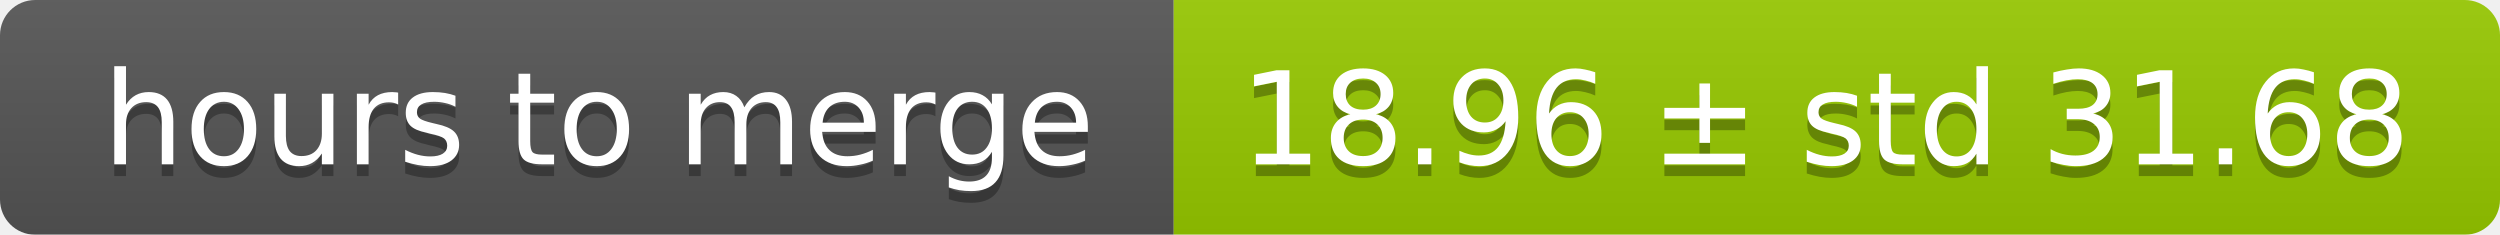
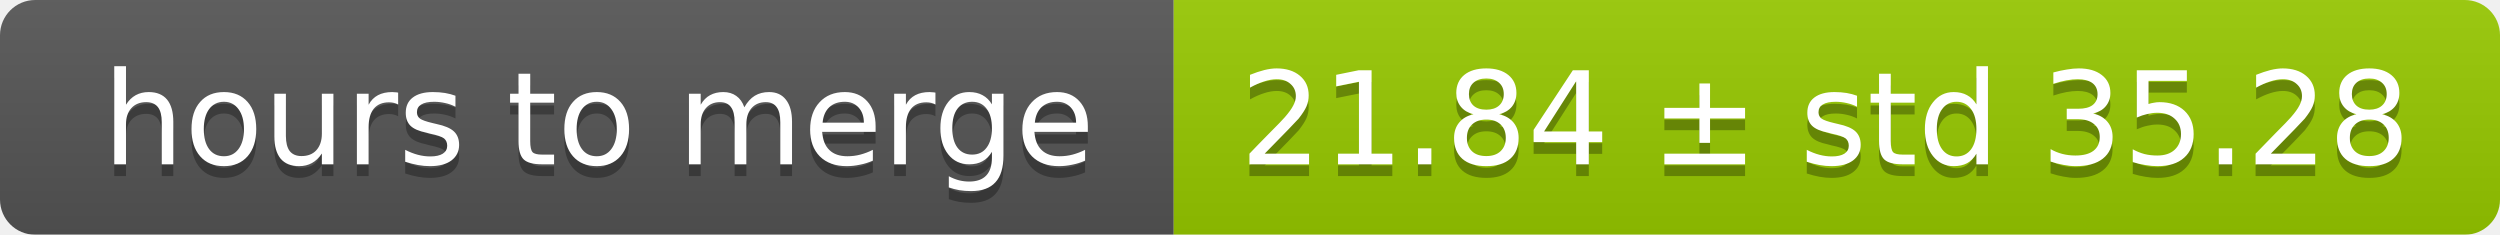
<svg xmlns="http://www.w3.org/2000/svg" width="213" height="20">
  <linearGradient id="smooth" x2="0" y2="100%">
    <stop offset="0" stop-color="#bbb" stop-opacity=".1" />
    <stop offset="1" stop-opacity=".1" />
  </linearGradient>
  <mask id="round">
    <rect width="213" height="20" rx="3" fill="#fff" />
  </mask>
  <g mask="url(#round)">
    <rect width="100" height="20" fill="#555" />
    <rect x="100" width="113" height="20" fill="#97ca00" />
    <rect width="213" height="20" fill="url(#smooth)" />
  </g>
  <g fill="#fff" text-anchor="middle" font-family="DejaVu Sans,Verdana,Geneva,sans-serif" font-size="11">
    <text x="51" y="15" fill="#010101" fill-opacity=".3">hours to merge</text>
    <text x="51" y="14">hours to merge</text>
-     <text x="155.5" y="15" fill="#010101" fill-opacity=".3">18.96 ± std 31.68</text>
-     <text x="155.5" y="14">18.96 ± std 31.68</text>
+     <text x="155.5" y="15" fill="#010101" fill-opacity=".3">21.84 ± std 35.28</text>
+     <text x="155.5" y="14">21.84 ± std 35.28</text>
  </g>
</svg>
